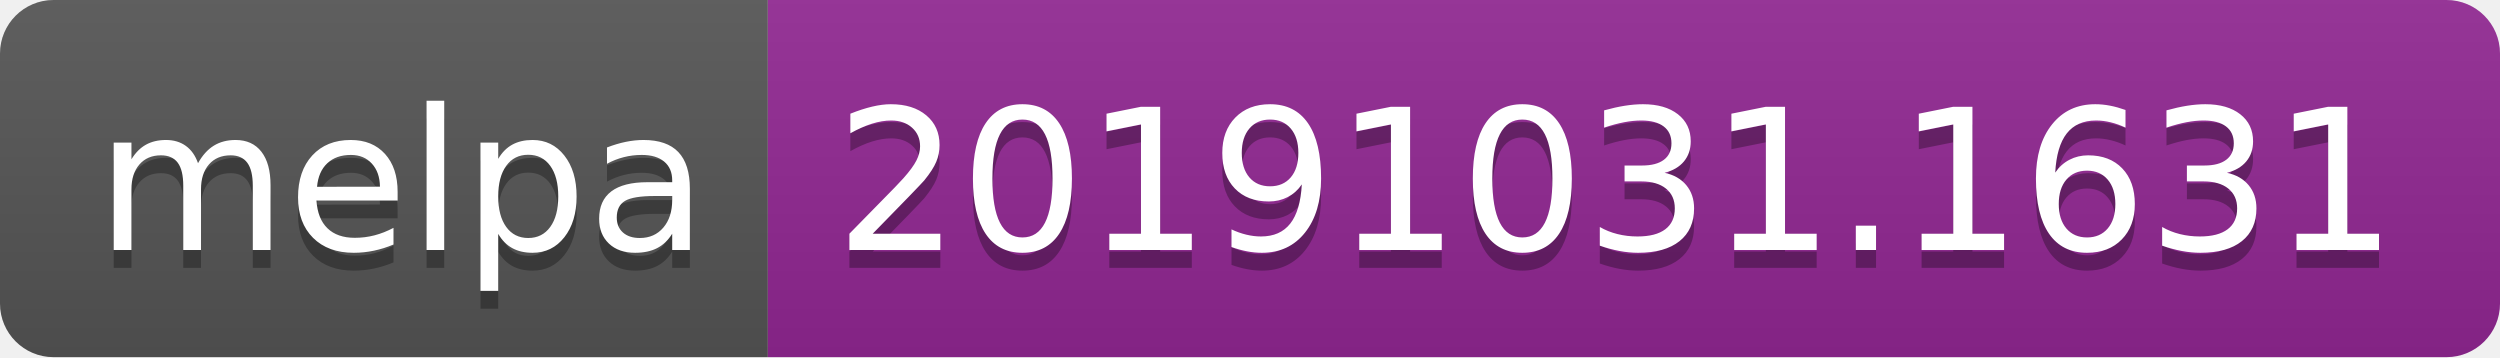
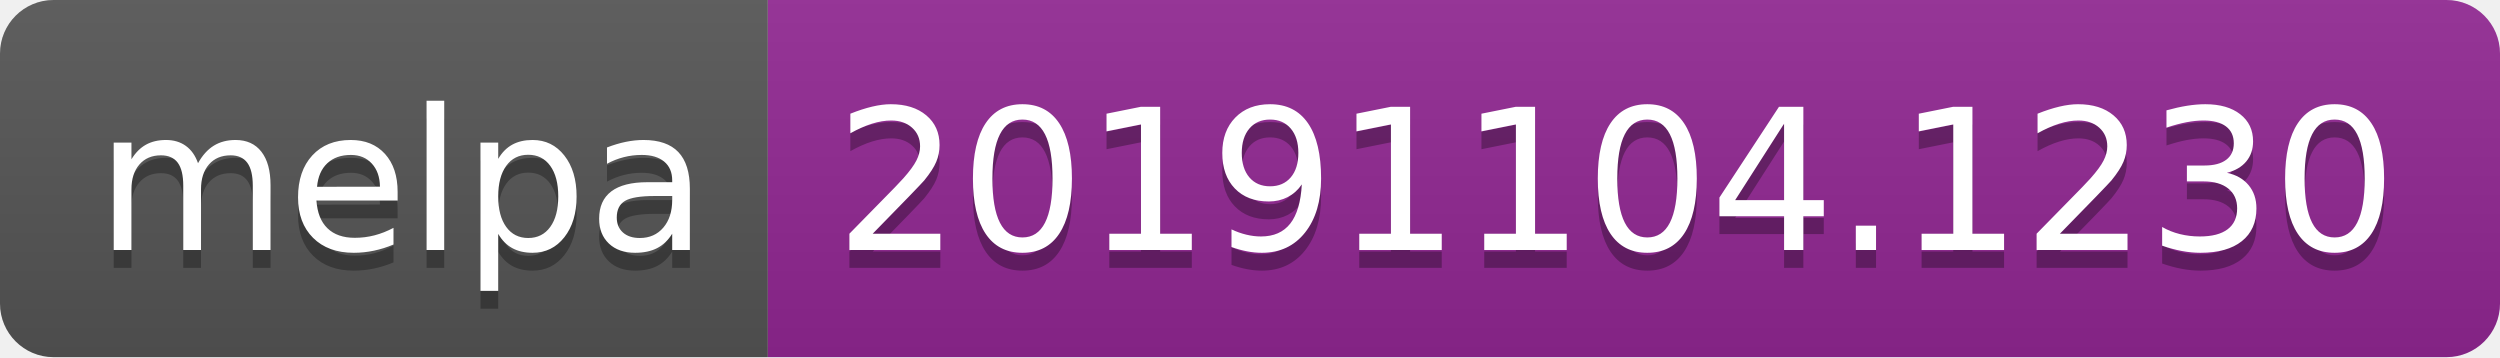
<svg xmlns="http://www.w3.org/2000/svg" width="140" height="20">
  <linearGradient id="b" x2="0" y2="100%">
    <stop offset="0" stop-color="#bbb" stop-opacity=".1" />
    <stop offset="1" stop-opacity=".1" />
  </linearGradient>
  <clipPath id="a">
    <rect width="140" height="20" rx="3" fill="#fff" />
  </clipPath>
  <g clip-path="url(#a)">
    <path fill="#555" d="M0 0h43v20H0z" />
    <path fill="#922793" d="M43 0h97v20H43z" />
    <path fill="url(#b)" d="M0 0h140v20H0z" />
  </g>
  <g fill="#fff" text-anchor="middle" font-family="DejaVu Sans,Verdana,Geneva,sans-serif" font-size="110">
    <text x="225" y="150" fill="#010101" fill-opacity=".3" transform="scale(.1)" textLength="330">melpa</text>
    <text x="225" y="140" transform="scale(.1)" textLength="330">melpa</text>
-     <text x="905" y="150" fill="#010101" fill-opacity=".3" transform="scale(.1)" textLength="870">20191031.1631</text>
-     <text x="905" y="140" transform="scale(.1)" textLength="870">20191031.1631</text>
+     <text x="905" y="150" fill="#010101" fill-opacity=".3" transform="scale(.1)" textLength="870">20191104.1230</text>
+     <text x="905" y="140" transform="scale(.1)" textLength="870">20191104.1230</text>
  </g>
</svg>
